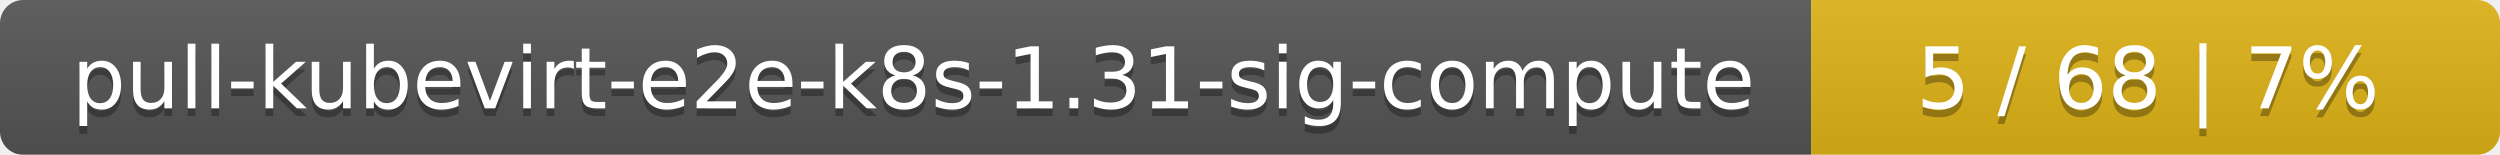
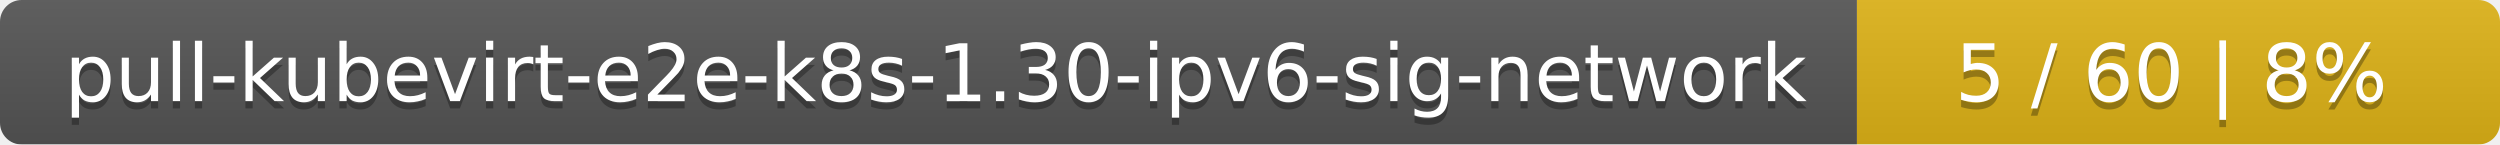
- <svg xmlns="http://www.w3.org/2000/svg" width="323" height="20">
+ <svg xmlns="http://www.w3.org/2000/svg" width="346" height="20">
  <linearGradient id="smooth" x2="0" y2="100%">
    <stop offset="0" stop-color="#bbb" stop-opacity=".1" />
    <stop offset="1" stop-opacity=".1" />
  </linearGradient>
  <mask id="round">
-     <rect width="323" height="20" rx="3" fill="#fff" />
+     <rect width="346" height="20" rx="3" fill="#fff" />
  </mask>
  <g mask="url(#round)">
-     <rect width="234" height="20" fill="#555" />
-     <rect x="234" width="89" height="20" fill="#dfb317" />
-     <rect width="323" height="20" fill="url(#smooth)" />
+     <rect width="257" height="20" fill="#555" />
+     <rect x="257" width="89" height="20" fill="#dfb317" />
+     <rect width="346" height="20" fill="url(#smooth)" />
  </g>
  <g fill="#fff" text-anchor="middle" font-family="DejaVu Sans,Verdana,Geneva,sans-serif" font-size="11">
-     <text x="118" y="15" fill="#010101" fill-opacity=".3">pull-kubevirt-e2e-k8s-1.31-sig-compute</text>
-     <text x="118" y="14">pull-kubevirt-e2e-k8s-1.31-sig-compute</text>
-     <text x="277.5" y="15" fill="#010101" fill-opacity=".3">5 / 68    |    7%</text>
-     <text x="277.5" y="14">5 / 68    |    7%</text>
+     <text x="129.5" y="15" fill="#010101" fill-opacity=".3">pull-kubevirt-e2e-k8s-1.30-ipv6-sig-network</text>
+     <text x="129.5" y="14">pull-kubevirt-e2e-k8s-1.30-ipv6-sig-network</text>
+     <text x="300.5" y="15" fill="#010101" fill-opacity=".3">5 / 60    |    8%</text>
+     <text x="300.5" y="14">5 / 60    |    8%</text>
  </g>
</svg>
